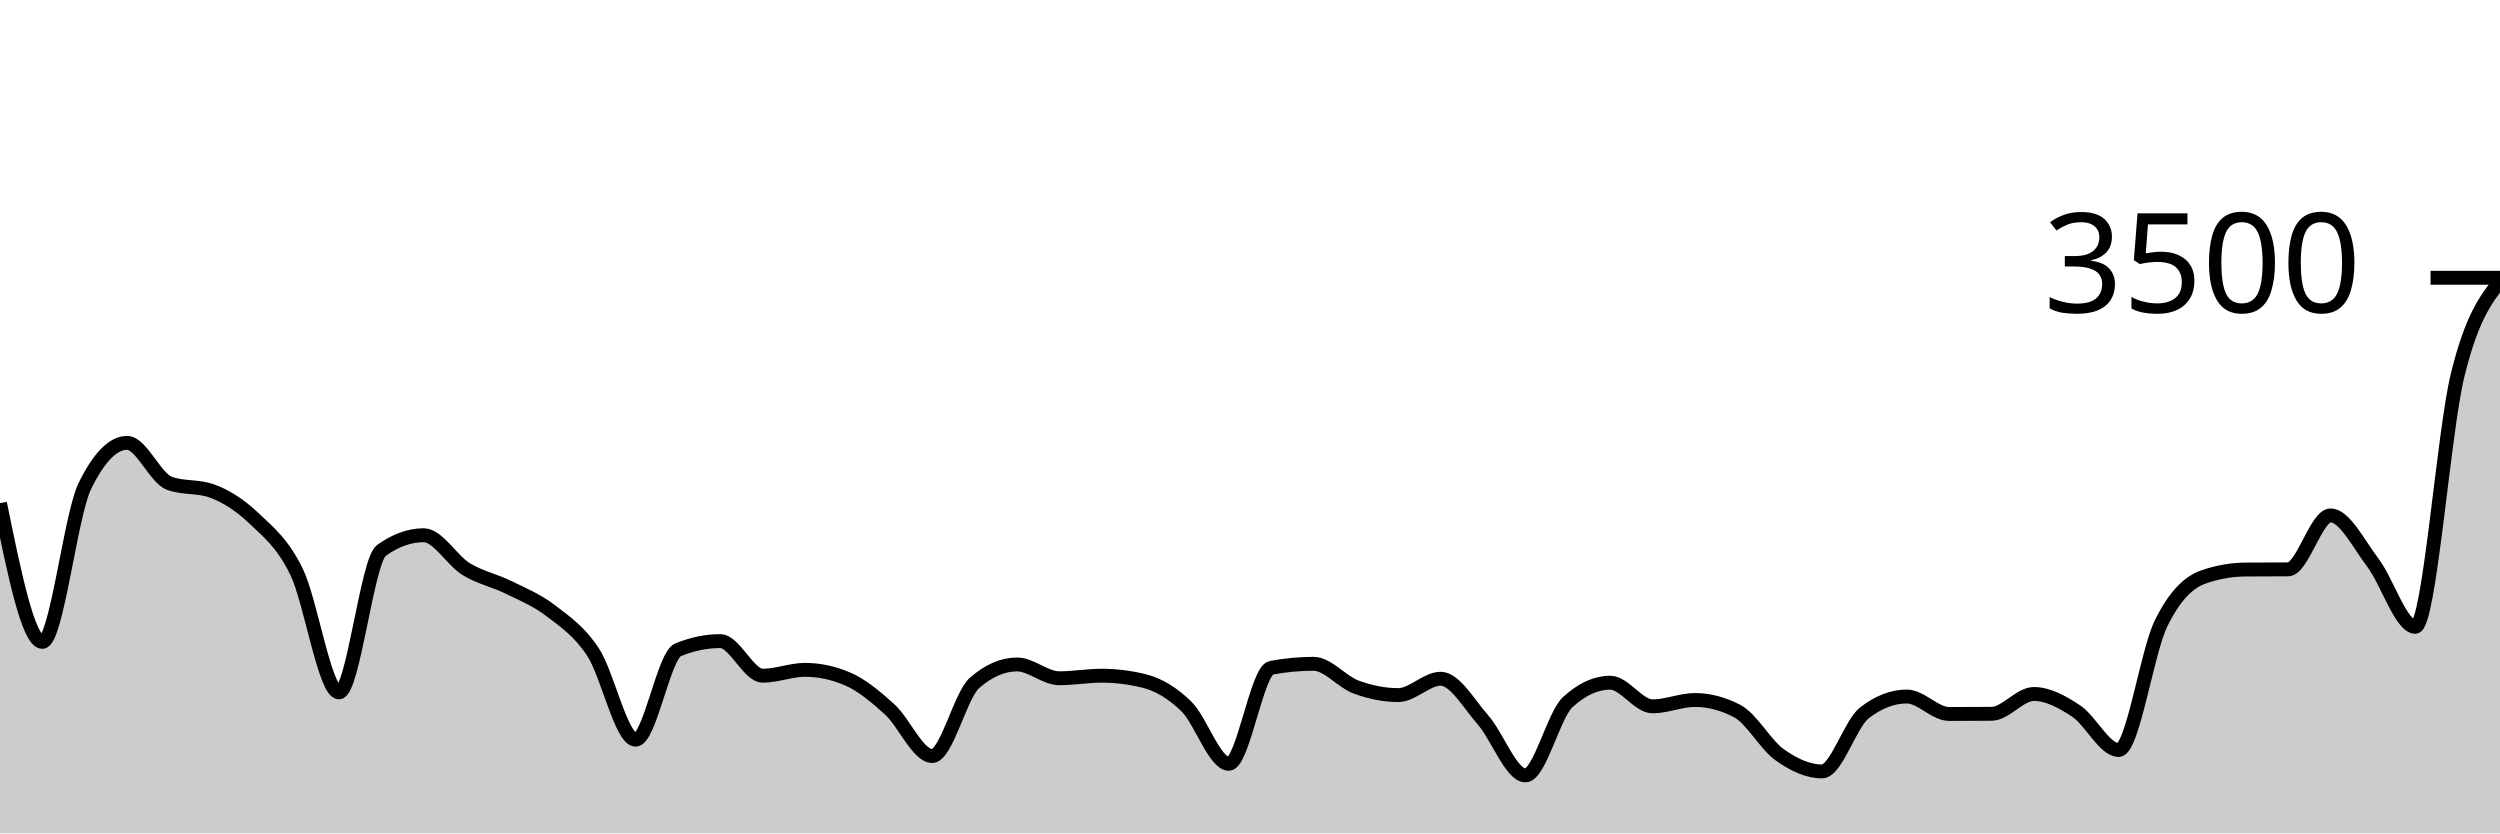
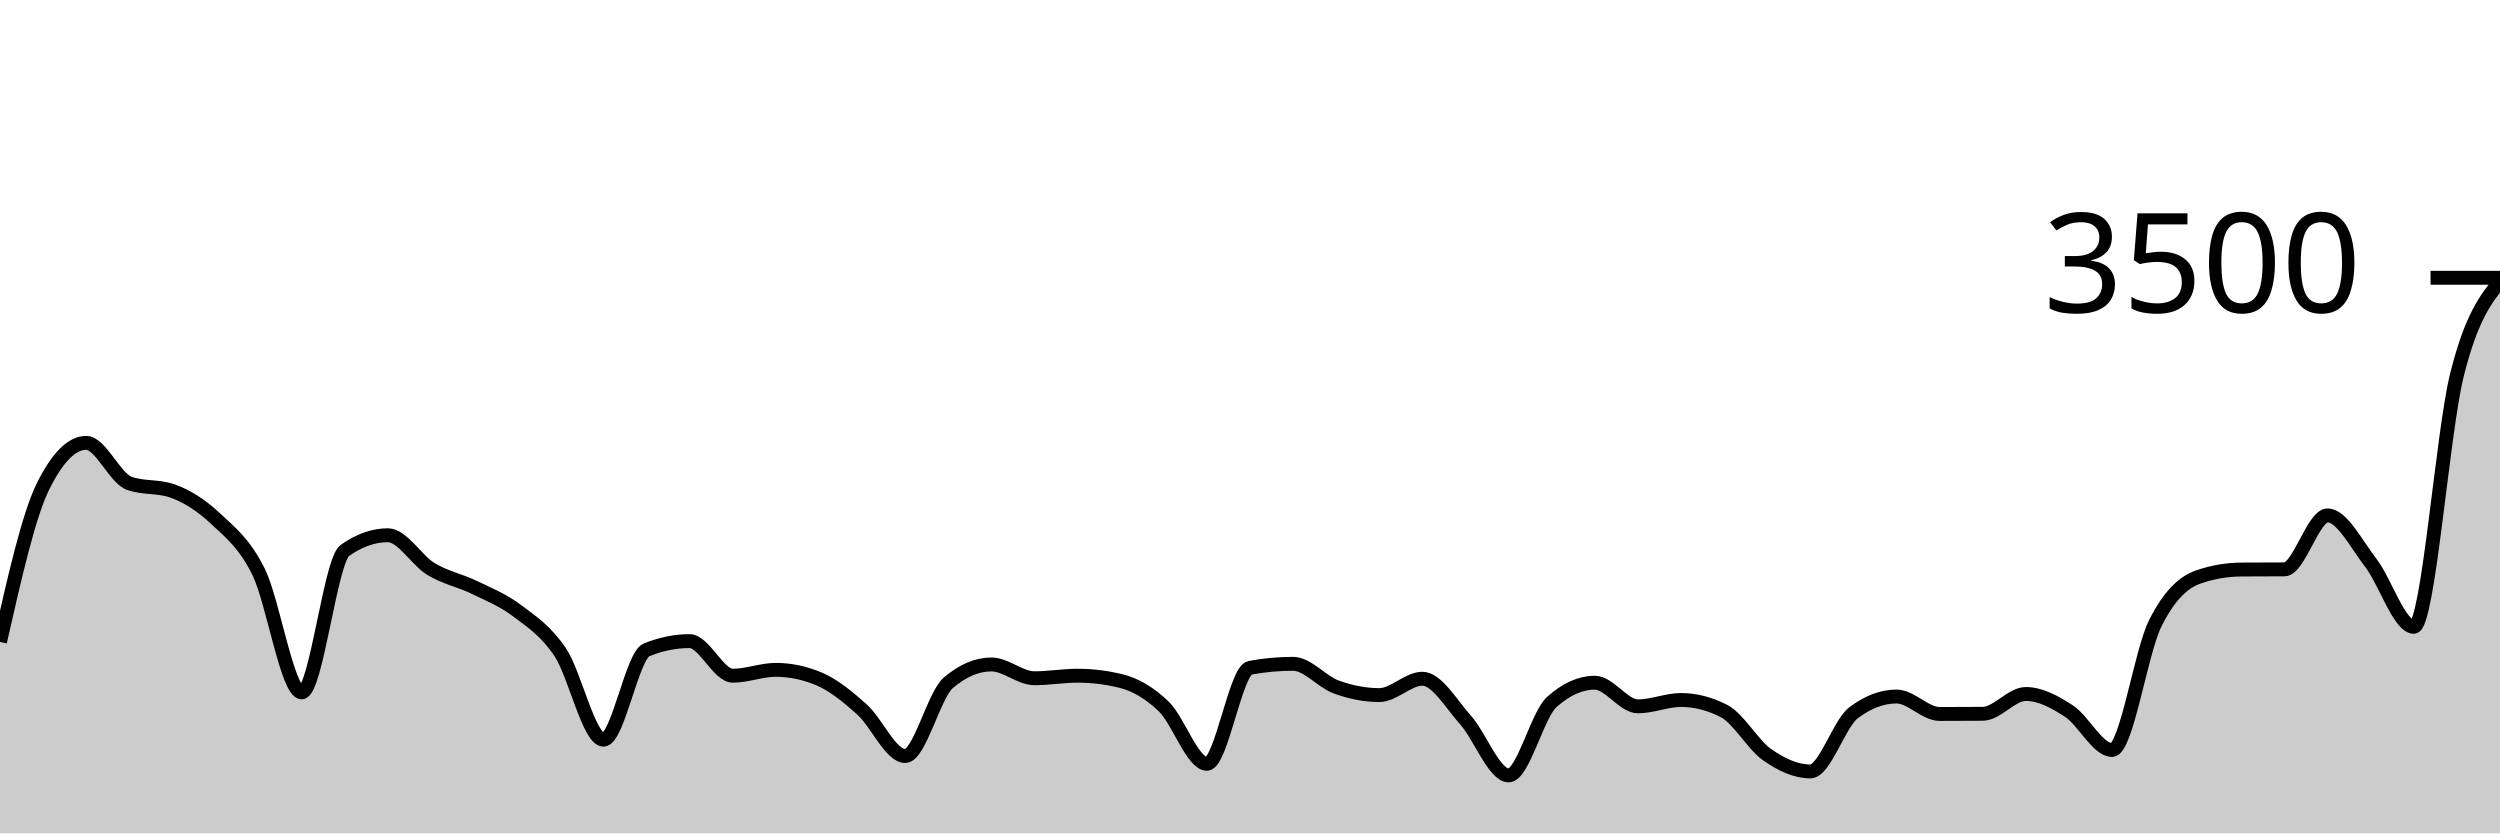
<svg xmlns="http://www.w3.org/2000/svg" viewBox="0 0 180 60">
  <g transform="translate(0,20)">
-     <path class="area" fill="rgba(0, 0, 0, 0.2)" d="M0,16.229C1.017,21.223,2.034,26.217,3.051,26.217C4.068,26.217,5.085,17.086,6.102,15.006C7.119,12.926,8.136,11.886,9.153,11.886C10.169,11.886,11.186,14.434,12.203,14.8C13.22,15.166,14.237,14.983,15.254,15.349C16.271,15.714,17.288,16.366,18.305,17.337C19.322,18.309,20.339,19.091,21.356,21.177C22.373,23.263,23.39,29.851,24.407,29.851C25.424,29.851,26.441,20.366,27.458,19.634C28.475,18.903,29.492,18.537,30.508,18.537C31.525,18.537,32.542,20.347,33.559,20.971C34.576,21.596,35.593,21.785,36.61,22.286C37.627,22.787,38.644,23.196,39.661,23.977C40.678,24.758,41.695,25.425,42.712,26.971C43.729,28.518,44.746,33.257,45.763,33.257C46.78,33.257,47.797,27.208,48.814,26.789C49.831,26.37,50.847,26.16,51.864,26.16C52.881,26.16,53.898,28.651,54.915,28.651C55.932,28.651,56.949,28.229,57.966,28.229C58.983,28.229,60,28.446,61.017,28.88C62.034,29.314,63.051,30.16,64.068,31.086C65.085,32.011,66.102,34.434,67.119,34.434C68.136,34.434,69.153,30.05,70.169,29.166C71.186,28.282,72.203,27.84,73.22,27.84C74.237,27.84,75.254,28.834,76.271,28.834C77.288,28.834,78.305,28.651,79.322,28.651C80.339,28.651,81.356,28.777,82.373,29.029C83.39,29.28,84.407,29.874,85.424,30.869C86.441,31.863,87.458,34.994,88.475,34.994C89.492,34.994,90.508,28.27,91.525,28.08C92.542,27.89,93.559,27.794,94.576,27.794C95.593,27.794,96.61,29.088,97.627,29.463C98.644,29.838,99.661,30.046,100.678,30.046C101.695,30.046,102.712,28.869,103.729,28.869C104.746,28.869,105.763,30.68,106.78,31.84C107.797,33,108.814,35.829,109.831,35.829C110.847,35.829,111.864,31.478,112.881,30.549C113.898,29.619,114.915,29.154,115.932,29.154C116.949,29.154,117.966,30.857,118.983,30.857C120,30.857,121.017,30.4,122.034,30.4C123.051,30.4,124.068,30.667,125.085,31.2C126.102,31.733,127.119,33.619,128.136,34.343C129.153,35.067,130.169,35.543,131.186,35.543C132.203,35.543,133.22,32.11,134.237,31.326C135.254,30.541,136.271,30.149,137.288,30.149C138.305,30.149,139.322,31.406,140.339,31.406C141.356,31.406,142.373,31.402,143.39,31.394C144.407,31.387,145.424,29.966,146.441,29.966C147.458,29.966,148.475,30.528,149.492,31.2C150.508,31.872,151.525,34,152.542,34C153.559,34,154.576,26.968,155.593,24.891C156.61,22.815,157.627,21.901,158.644,21.543C159.661,21.185,160.678,21.013,161.695,21.006C162.712,20.998,163.729,21.002,164.746,20.994C165.763,20.987,166.78,17.109,167.797,17.109C168.814,17.109,169.831,19.177,170.847,20.514C171.864,21.851,172.881,25.131,173.898,25.131C174.915,25.131,175.932,11.152,176.949,7.006C177.966,2.859,178.983,1.555,180,0.251L180,40C178.983,40,177.966,40,176.949,40C175.932,40,174.915,40,173.898,40C172.881,40,171.864,40,170.847,40C169.831,40,168.814,40,167.797,40C166.78,40,165.763,40,164.746,40C163.729,40,162.712,40,161.695,40C160.678,40,159.661,40,158.644,40C157.627,40,156.61,40,155.593,40C154.576,40,153.559,40,152.542,40C151.525,40,150.508,40,149.492,40C148.475,40,147.458,40,146.441,40C145.424,40,144.407,40,143.39,40C142.373,40,141.356,40,140.339,40C139.322,40,138.305,40,137.288,40C136.271,40,135.254,40,134.237,40C133.22,40,132.203,40,131.186,40C130.169,40,129.153,40,128.136,40C127.119,40,126.102,40,125.085,40C124.068,40,123.051,40,122.034,40C121.017,40,120,40,118.983,40C117.966,40,116.949,40,115.932,40C114.915,40,113.898,40,112.881,40C111.864,40,110.847,40,109.831,40C108.814,40,107.797,40,106.78,40C105.763,40,104.746,40,103.729,40C102.712,40,101.695,40,100.678,40C99.661,40,98.644,40,97.627,40C96.61,40,95.593,40,94.576,40C93.559,40,92.542,40,91.525,40C90.508,40,89.492,40,88.475,40C87.458,40,86.441,40,85.424,40C84.407,40,83.39,40,82.373,40C81.356,40,80.339,40,79.322,40C78.305,40,77.288,40,76.271,40C75.254,40,74.237,40,73.22,40C72.203,40,71.186,40,70.169,40C69.153,40,68.136,40,67.119,40C66.102,40,65.085,40,64.068,40C63.051,40,62.034,40,61.017,40C60,40,58.983,40,57.966,40C56.949,40,55.932,40,54.915,40C53.898,40,52.881,40,51.864,40C50.847,40,49.831,40,48.814,40C47.797,40,46.78,40,45.763,40C44.746,40,43.729,40,42.712,40C41.695,40,40.678,40,39.661,40C38.644,40,37.627,40,36.61,40C35.593,40,34.576,40,33.559,40C32.542,40,31.525,40,30.508,40C29.492,40,28.475,40,27.458,40C26.441,40,25.424,40,24.407,40C23.39,40,22.373,40,21.356,40C20.339,40,19.322,40,18.305,40C17.288,40,16.271,40,15.254,40C14.237,40,13.22,40,12.203,40C11.186,40,10.169,40,9.153,40C8.136,40,7.119,40,6.102,40C5.085,40,4.068,40,3.051,40C2.034,40,1.017,40,0,40Z" />
-     <path class="line" stroke="black" fill="none" d="M0,16.229C1.017,21.223,2.034,26.217,3.051,26.217C4.068,26.217,5.085,17.086,6.102,15.006C7.119,12.926,8.136,11.886,9.153,11.886C10.169,11.886,11.186,14.434,12.203,14.8C13.22,15.166,14.237,14.983,15.254,15.349C16.271,15.714,17.288,16.366,18.305,17.337C19.322,18.309,20.339,19.091,21.356,21.177C22.373,23.263,23.39,29.851,24.407,29.851C25.424,29.851,26.441,20.366,27.458,19.634C28.475,18.903,29.492,18.537,30.508,18.537C31.525,18.537,32.542,20.347,33.559,20.971C34.576,21.596,35.593,21.785,36.61,22.286C37.627,22.787,38.644,23.196,39.661,23.977C40.678,24.758,41.695,25.425,42.712,26.971C43.729,28.518,44.746,33.257,45.763,33.257C46.78,33.257,47.797,27.208,48.814,26.789C49.831,26.37,50.847,26.16,51.864,26.16C52.881,26.16,53.898,28.651,54.915,28.651C55.932,28.651,56.949,28.229,57.966,28.229C58.983,28.229,60,28.446,61.017,28.88C62.034,29.314,63.051,30.16,64.068,31.086C65.085,32.011,66.102,34.434,67.119,34.434C68.136,34.434,69.153,30.05,70.169,29.166C71.186,28.282,72.203,27.84,73.22,27.84C74.237,27.84,75.254,28.834,76.271,28.834C77.288,28.834,78.305,28.651,79.322,28.651C80.339,28.651,81.356,28.777,82.373,29.029C83.39,29.28,84.407,29.874,85.424,30.869C86.441,31.863,87.458,34.994,88.475,34.994C89.492,34.994,90.508,28.27,91.525,28.08C92.542,27.89,93.559,27.794,94.576,27.794C95.593,27.794,96.61,29.088,97.627,29.463C98.644,29.838,99.661,30.046,100.678,30.046C101.695,30.046,102.712,28.869,103.729,28.869C104.746,28.869,105.763,30.68,106.78,31.84C107.797,33,108.814,35.829,109.831,35.829C110.847,35.829,111.864,31.478,112.881,30.549C113.898,29.619,114.915,29.154,115.932,29.154C116.949,29.154,117.966,30.857,118.983,30.857C120,30.857,121.017,30.4,122.034,30.4C123.051,30.4,124.068,30.667,125.085,31.2C126.102,31.733,127.119,33.619,128.136,34.343C129.153,35.067,130.169,35.543,131.186,35.543C132.203,35.543,133.22,32.11,134.237,31.326C135.254,30.541,136.271,30.149,137.288,30.149C138.305,30.149,139.322,31.406,140.339,31.406C141.356,31.406,142.373,31.402,143.39,31.394C144.407,31.387,145.424,29.966,146.441,29.966C147.458,29.966,148.475,30.528,149.492,31.2C150.508,31.872,151.525,34,152.542,34C153.559,34,154.576,26.968,155.593,24.891C156.61,22.815,157.627,21.901,158.644,21.543C159.661,21.185,160.678,21.013,161.695,21.006C162.712,20.998,163.729,21.002,164.746,20.994C165.763,20.987,166.78,17.109,167.797,17.109C168.814,17.109,169.831,19.177,170.847,20.514C171.864,21.851,172.881,25.131,173.898,25.131C174.915,25.131,175.932,11.152,176.949,7.006C177.966,2.859,178.983,1.555,180,0.251" />
+     <path class="area" fill="rgba(0, 0, 0, 0.2)" d="M0,26.217C1.034,21.651,2.069,17.086,3.103,15.006C4.138,12.926,5.172,11.886,6.207,11.886C7.241,11.886,8.276,14.434,9.31,14.8C10.345,15.166,11.379,14.983,12.414,15.349C13.448,15.714,14.483,16.366,15.517,17.337C16.552,18.309,17.586,19.091,18.621,21.177C19.655,23.263,20.69,29.851,21.724,29.851C22.759,29.851,23.793,20.366,24.828,19.634C25.862,18.903,26.897,18.537,27.931,18.537C28.966,18.537,30,20.347,31.034,20.971C32.069,21.596,33.103,21.785,34.138,22.286C35.172,22.787,36.207,23.196,37.241,23.977C38.276,24.758,39.31,25.425,40.345,26.971C41.379,28.518,42.414,33.257,43.448,33.257C44.483,33.257,45.517,27.208,46.552,26.789C47.586,26.37,48.621,26.16,49.655,26.16C50.69,26.16,51.724,28.651,52.759,28.651C53.793,28.651,54.828,28.229,55.862,28.229C56.897,28.229,57.931,28.446,58.966,28.88C60,29.314,61.034,30.16,62.069,31.086C63.103,32.011,64.138,34.434,65.172,34.434C66.207,34.434,67.241,30.05,68.276,29.166C69.31,28.282,70.345,27.84,71.379,27.84C72.414,27.84,73.448,28.834,74.483,28.834C75.517,28.834,76.552,28.651,77.586,28.651C78.621,28.651,79.655,28.777,80.69,29.029C81.724,29.28,82.759,29.874,83.793,30.869C84.828,31.863,85.862,34.994,86.897,34.994C87.931,34.994,88.966,28.27,90,28.08C91.034,27.89,92.069,27.794,93.103,27.794C94.138,27.794,95.172,29.088,96.207,29.463C97.241,29.838,98.276,30.046,99.31,30.046C100.345,30.046,101.379,28.869,102.414,28.869C103.448,28.869,104.483,30.68,105.517,31.84C106.552,33,107.586,35.829,108.621,35.829C109.655,35.829,110.69,31.478,111.724,30.549C112.759,29.619,113.793,29.154,114.828,29.154C115.862,29.154,116.897,30.857,117.931,30.857C118.966,30.857,120,30.4,121.034,30.4C122.069,30.4,123.103,30.667,124.138,31.2C125.172,31.733,126.207,33.619,127.241,34.343C128.276,35.067,129.31,35.543,130.345,35.543C131.379,35.543,132.414,32.11,133.448,31.326C134.483,30.541,135.517,30.149,136.552,30.149C137.586,30.149,138.621,31.406,139.655,31.406C140.69,31.406,141.724,31.402,142.759,31.394C143.793,31.387,144.828,29.966,145.862,29.966C146.897,29.966,147.931,30.528,148.966,31.2C150,31.872,151.034,34,152.069,34C153.103,34,154.138,26.968,155.172,24.891C156.207,22.815,157.241,21.901,158.276,21.543C159.31,21.185,160.345,21.013,161.379,21.006C162.414,20.998,163.448,21.002,164.483,20.994C165.517,20.987,166.552,17.109,167.586,17.109C168.621,17.109,169.655,19.177,170.69,20.514C171.724,21.851,172.759,25.131,173.793,25.131C174.828,25.131,175.862,11.152,176.897,7.006C177.931,2.859,178.966,1.555,180,0.251L180,40C178.966,40,177.931,40,176.897,40C175.862,40,174.828,40,173.793,40C172.759,40,171.724,40,170.69,40C169.655,40,168.621,40,167.586,40C166.552,40,165.517,40,164.483,40C163.448,40,162.414,40,161.379,40C160.345,40,159.31,40,158.276,40C157.241,40,156.207,40,155.172,40C154.138,40,153.103,40,152.069,40C151.034,40,150,40,148.966,40C147.931,40,146.897,40,145.862,40C144.828,40,143.793,40,142.759,40C141.724,40,140.69,40,139.655,40C138.621,40,137.586,40,136.552,40C135.517,40,134.483,40,133.448,40C132.414,40,131.379,40,130.345,40C129.31,40,128.276,40,127.241,40C126.207,40,125.172,40,124.138,40C123.103,40,122.069,40,121.034,40C120,40,118.966,40,117.931,40C116.897,40,115.862,40,114.828,40C113.793,40,112.759,40,111.724,40C110.69,40,109.655,40,108.621,40C107.586,40,106.552,40,105.517,40C104.483,40,103.448,40,102.414,40C101.379,40,100.345,40,99.31,40C98.276,40,97.241,40,96.207,40C95.172,40,94.138,40,93.103,40C92.069,40,91.034,40,90,40C88.966,40,87.931,40,86.897,40C85.862,40,84.828,40,83.793,40C82.759,40,81.724,40,80.69,40C79.655,40,78.621,40,77.586,40C76.552,40,75.517,40,74.483,40C73.448,40,72.414,40,71.379,40C70.345,40,69.31,40,68.276,40C67.241,40,66.207,40,65.172,40C64.138,40,63.103,40,62.069,40C61.034,40,60,40,58.966,40C57.931,40,56.897,40,55.862,40C54.828,40,53.793,40,52.759,40C51.724,40,50.69,40,49.655,40C48.621,40,47.586,40,46.552,40C45.517,40,44.483,40,43.448,40C42.414,40,41.379,40,40.345,40C39.31,40,38.276,40,37.241,40C36.207,40,35.172,40,34.138,40C33.103,40,32.069,40,31.034,40C30,40,28.966,40,27.931,40C26.897,40,25.862,40,24.828,40C23.793,40,22.759,40,21.724,40C20.69,40,19.655,40,18.621,40C17.586,40,16.552,40,15.517,40C14.483,40,13.448,40,12.414,40C11.379,40,10.345,40,9.31,40C8.276,40,7.241,40,6.207,40C5.172,40,4.138,40,3.103,40C2.069,40,1.034,40,0,40Z" />
+     <path class="line" stroke="black" fill="none" d="M0,26.217C1.034,21.651,2.069,17.086,3.103,15.006C4.138,12.926,5.172,11.886,6.207,11.886C7.241,11.886,8.276,14.434,9.31,14.8C10.345,15.166,11.379,14.983,12.414,15.349C13.448,15.714,14.483,16.366,15.517,17.337C16.552,18.309,17.586,19.091,18.621,21.177C19.655,23.263,20.69,29.851,21.724,29.851C22.759,29.851,23.793,20.366,24.828,19.634C25.862,18.903,26.897,18.537,27.931,18.537C28.966,18.537,30,20.347,31.034,20.971C32.069,21.596,33.103,21.785,34.138,22.286C35.172,22.787,36.207,23.196,37.241,23.977C38.276,24.758,39.31,25.425,40.345,26.971C41.379,28.518,42.414,33.257,43.448,33.257C44.483,33.257,45.517,27.208,46.552,26.789C47.586,26.37,48.621,26.16,49.655,26.16C50.69,26.16,51.724,28.651,52.759,28.651C53.793,28.651,54.828,28.229,55.862,28.229C56.897,28.229,57.931,28.446,58.966,28.88C60,29.314,61.034,30.16,62.069,31.086C63.103,32.011,64.138,34.434,65.172,34.434C66.207,34.434,67.241,30.05,68.276,29.166C69.31,28.282,70.345,27.84,71.379,27.84C72.414,27.84,73.448,28.834,74.483,28.834C75.517,28.834,76.552,28.651,77.586,28.651C78.621,28.651,79.655,28.777,80.69,29.029C81.724,29.28,82.759,29.874,83.793,30.869C84.828,31.863,85.862,34.994,86.897,34.994C87.931,34.994,88.966,28.27,90,28.08C91.034,27.89,92.069,27.794,93.103,27.794C94.138,27.794,95.172,29.088,96.207,29.463C97.241,29.838,98.276,30.046,99.31,30.046C100.345,30.046,101.379,28.869,102.414,28.869C103.448,28.869,104.483,30.68,105.517,31.84C106.552,33,107.586,35.829,108.621,35.829C109.655,35.829,110.69,31.478,111.724,30.549C112.759,29.619,113.793,29.154,114.828,29.154C115.862,29.154,116.897,30.857,117.931,30.857C118.966,30.857,120,30.4,121.034,30.4C122.069,30.4,123.103,30.667,124.138,31.2C125.172,31.733,126.207,33.619,127.241,34.343C128.276,35.067,129.31,35.543,130.345,35.543C131.379,35.543,132.414,32.11,133.448,31.326C134.483,30.541,135.517,30.149,136.552,30.149C137.586,30.149,138.621,31.406,139.655,31.406C140.69,31.406,141.724,31.402,142.759,31.394C143.793,31.387,144.828,29.966,145.862,29.966C146.897,29.966,147.931,30.528,148.966,31.2C150,31.872,151.034,34,152.069,34C153.103,34,154.138,26.968,155.172,24.891C156.207,22.815,157.241,21.901,158.276,21.543C159.31,21.185,160.345,21.013,161.379,21.006C162.414,20.998,163.448,21.002,164.483,20.994C165.517,20.987,166.552,17.109,167.586,17.109C168.621,17.109,169.655,19.177,170.69,20.514C171.724,21.851,172.759,25.131,173.793,25.131C174.828,25.131,175.862,11.152,176.897,7.006C177.931,2.859,178.966,1.555,180,0.251" />
    <path class="axis-ceiling" stroke-width="1" stroke="black" fill="none" d="M175,0L180,0" />
    <text class="axis-ceiling-label" font-family="sans-serif" text-anchor="end" font-size="10px" x="170" y="2.5">3500</text>
  </g>
</svg>
